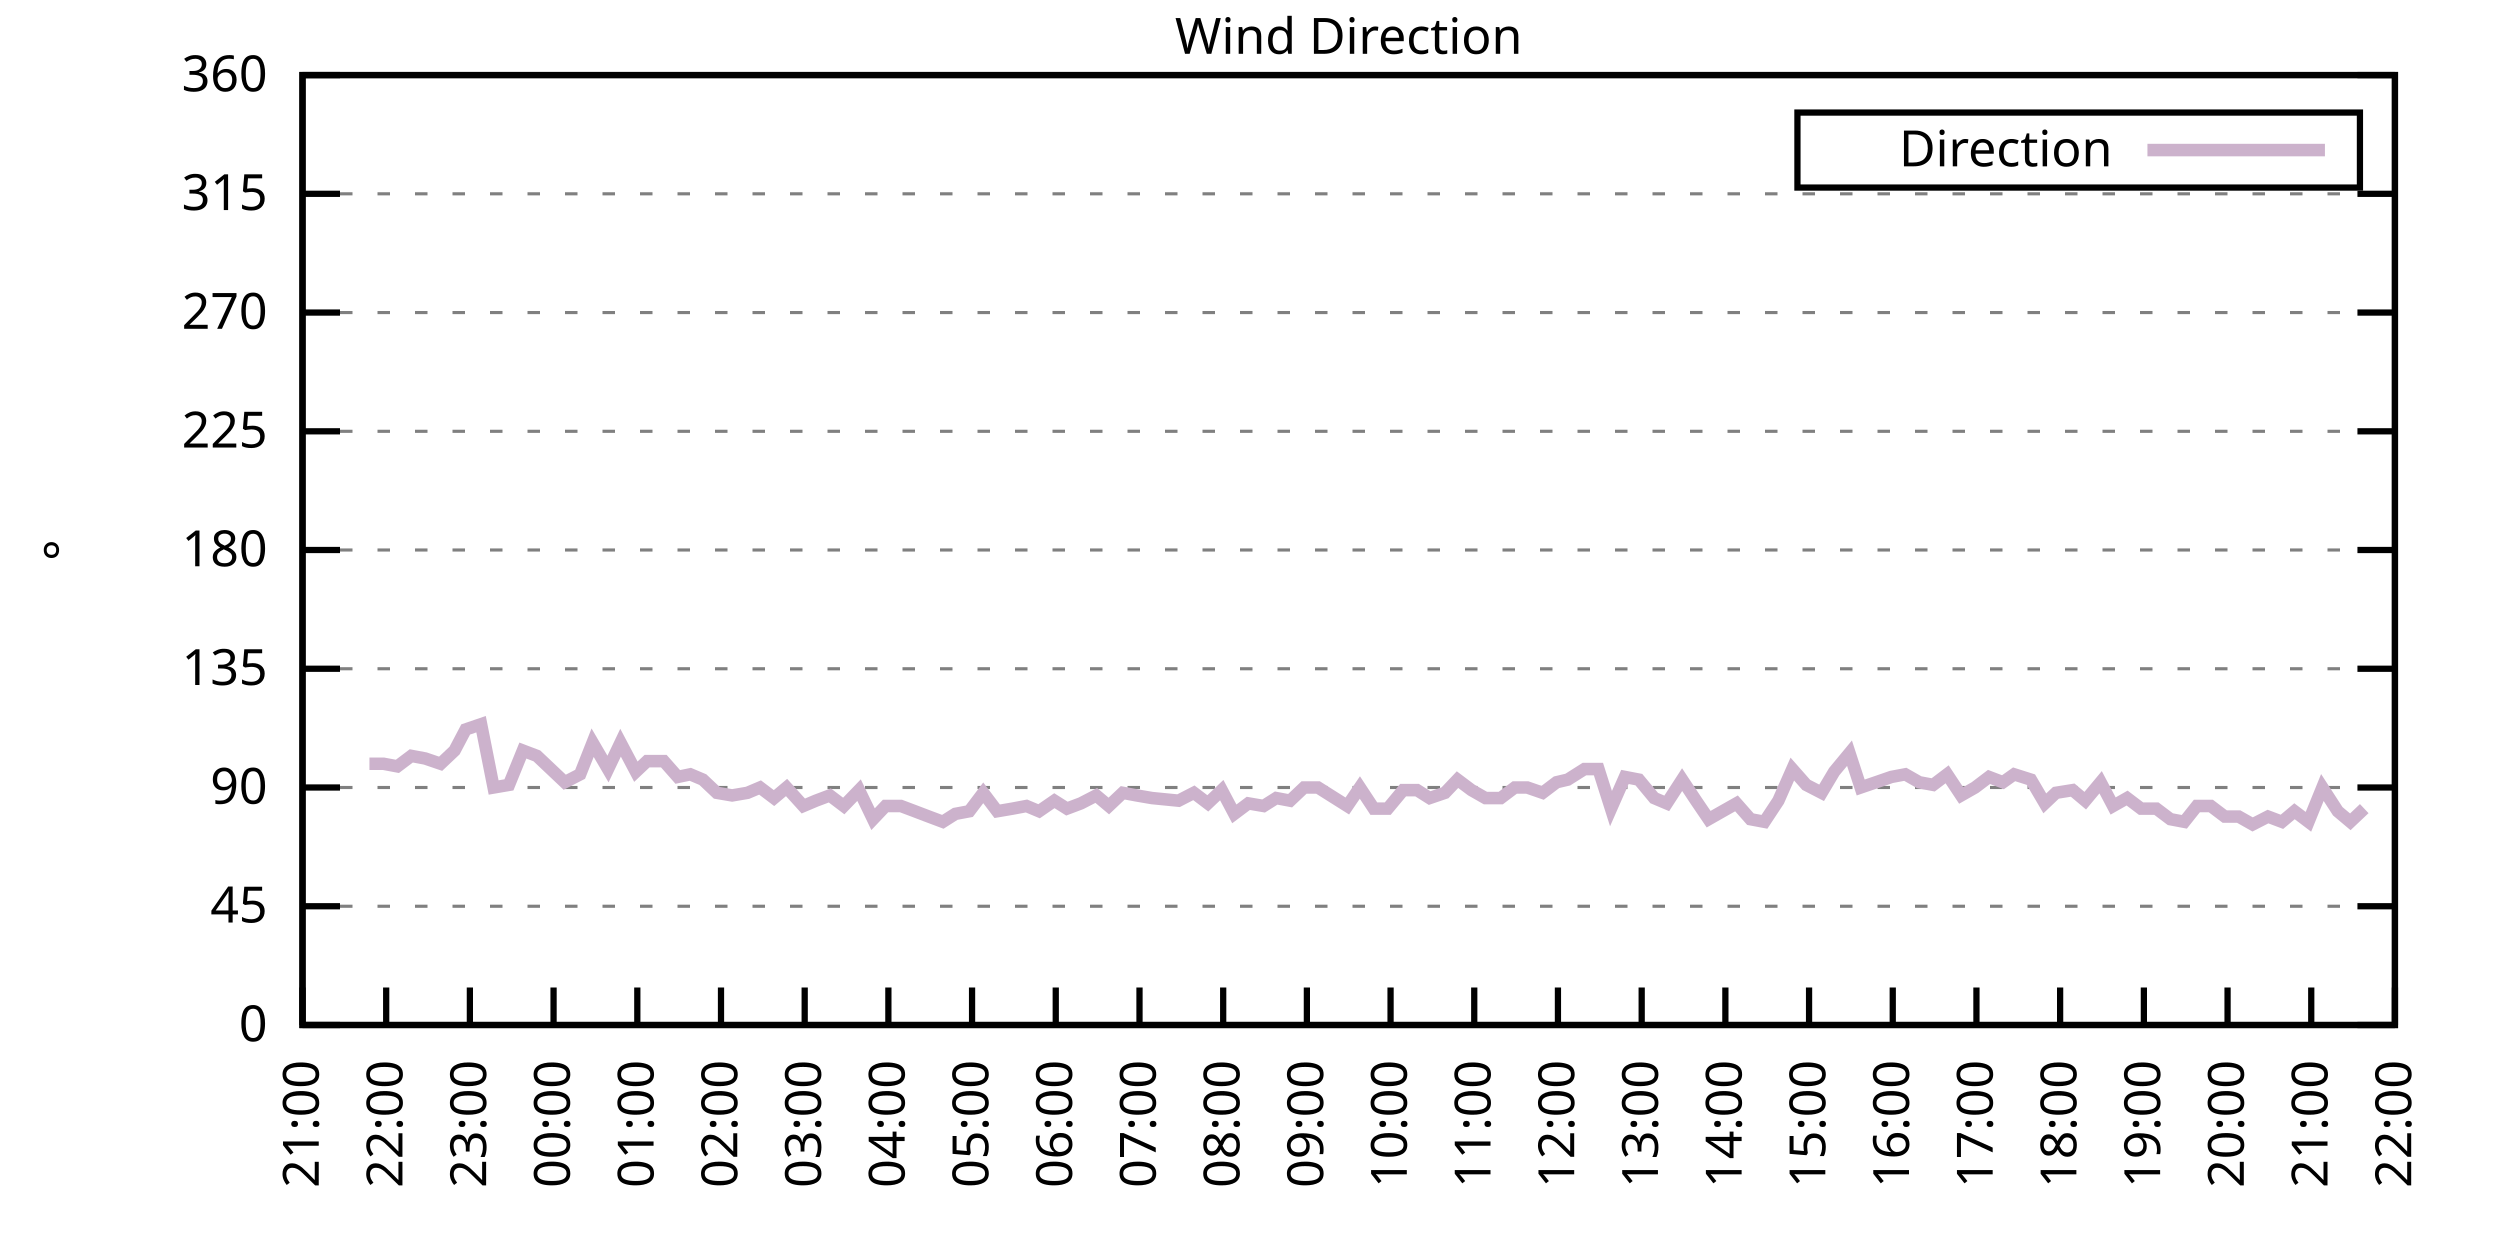
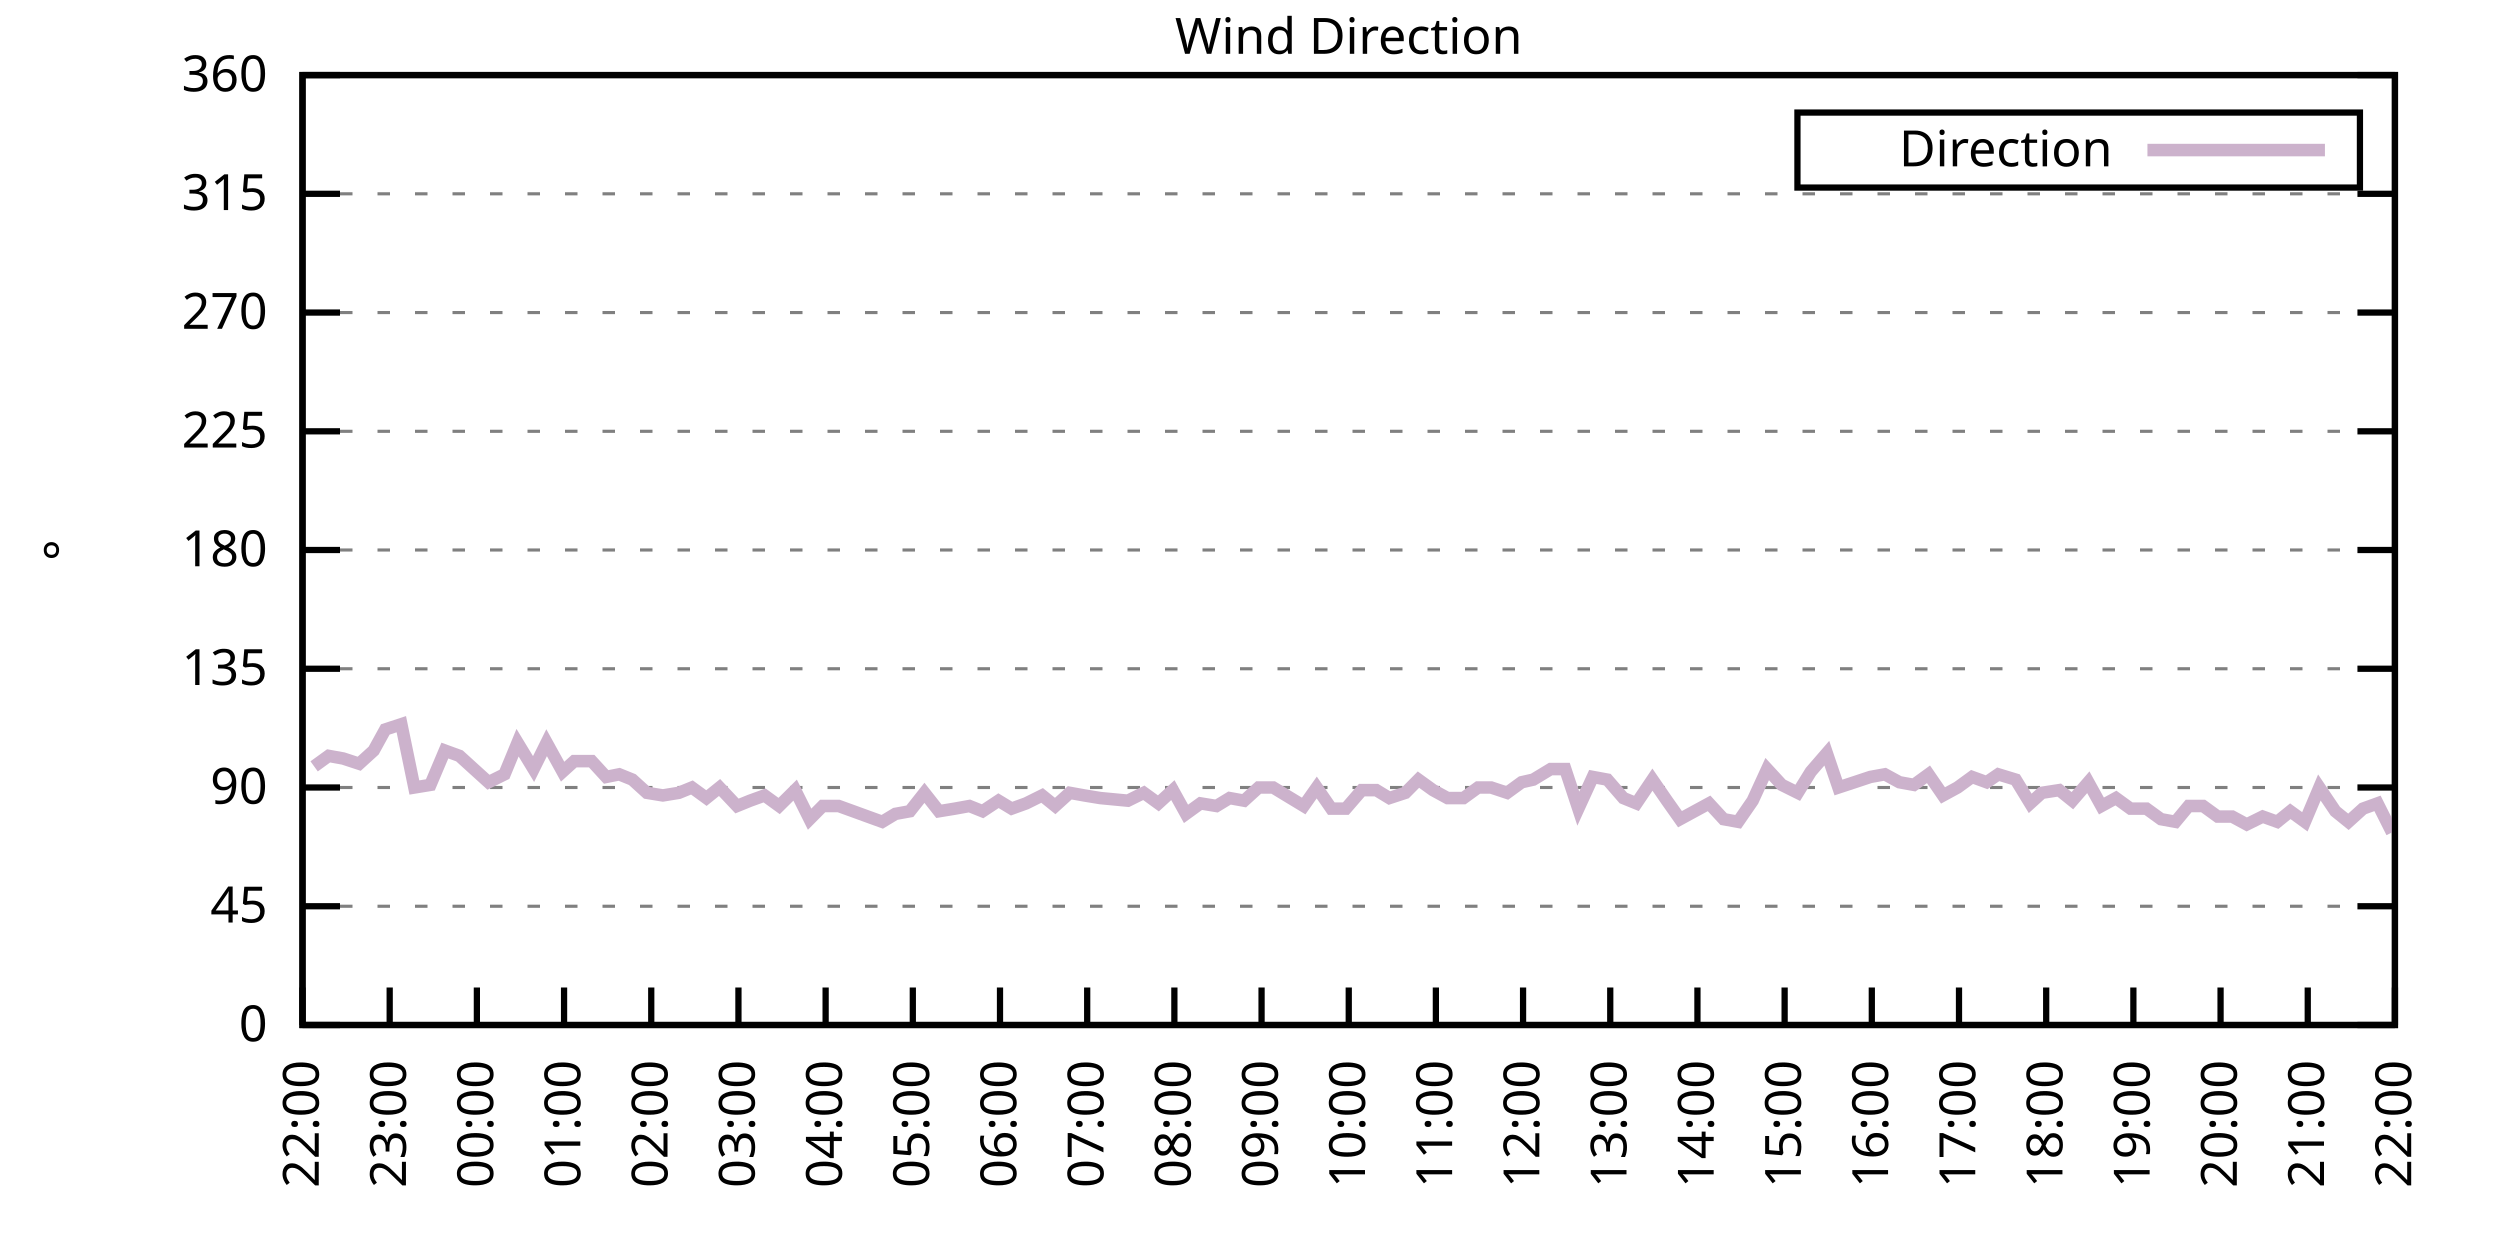
<svg xmlns="http://www.w3.org/2000/svg" xmlns:xlink="http://www.w3.org/1999/xlink" width="400" height="200" viewBox="0 0 400 200">
  <g id="gnuplot_canvas">
    <rect x="0" y="0" width="400" height="200" fill="none" />
    <defs>
      <circle id="gpDot" r="0.5" stroke-width="0.5" stroke="currentColor" />
      <path id="gpPt0" stroke-width="0.333" stroke="currentColor" d="M-1,0 h2 M0,-1 v2" />
      <path id="gpPt1" stroke-width="0.333" stroke="currentColor" d="M-1,-1 L1,1 M1,-1 L-1,1" />
      <path id="gpPt2" stroke-width="0.333" stroke="currentColor" d="M-1,0 L1,0 M0,-1 L0,1 M-1,-1 L1,1 M-1,1 L1,-1" />
      <rect id="gpPt3" stroke-width="0.333" stroke="currentColor" x="-1" y="-1" width="2" height="2" />
      <rect id="gpPt4" stroke-width="0.333" stroke="currentColor" fill="currentColor" x="-1" y="-1" width="2" height="2" />
      <circle id="gpPt5" stroke-width="0.333" stroke="currentColor" cx="0" cy="0" r="1" />
      <use xlink:href="#gpPt5" id="gpPt6" fill="currentColor" stroke="none" />
      <path id="gpPt7" stroke-width="0.333" stroke="currentColor" d="M0,-1.33 L-1.33,0.67 L1.33,0.67 z" />
      <use xlink:href="#gpPt7" id="gpPt8" fill="currentColor" stroke="none" />
      <use xlink:href="#gpPt7" id="gpPt9" stroke="currentColor" transform="rotate(180)" />
      <use xlink:href="#gpPt9" id="gpPt10" fill="currentColor" stroke="none" />
      <use xlink:href="#gpPt3" id="gpPt11" stroke="currentColor" transform="rotate(45)" />
      <use xlink:href="#gpPt11" id="gpPt12" fill="currentColor" stroke="none" />
      <path id="gpPt13" stroke-width="0.333" stroke="currentColor" d="M0,1.330 L1.265,0.411 L0.782,-1.067 L-0.782,-1.076 L-1.265,0.411 z" />
      <use xlink:href="#gpPt13" id="gpPt14" fill="currentColor" stroke="none" />
      <filter id="textbox" filterUnits="objectBoundingBox" x="0" y="0" height="1" width="1">
        <feFlood flood-color="white" flood-opacity="1" result="bgnd" />
        <feComposite in="SourceGraphic" in2="bgnd" operator="atop" />
      </filter>
      <filter id="greybox" filterUnits="objectBoundingBox" x="0" y="0" height="1" width="1">
        <feFlood flood-color="lightgrey" flood-opacity="1" result="grey" />
        <feComposite in="SourceGraphic" in2="grey" operator="atop" />
      </filter>
    </defs>
    <g fill="none" color="white" stroke="currentColor" stroke-width="1.00" stroke-linecap="butt" stroke-linejoin="miter">
</g>
    <g fill="none" color="black" stroke="currentColor" stroke-width="1.00" stroke-linecap="butt" stroke-linejoin="miter">
      <g stroke="none" shape-rendering="crispEdges">
        <polygon fill="rgb(255, 255, 255)" points="48.40,164.00 383.18,164.00 383.18,12.02 48.40,12.02 " />
      </g>
    </g>
    <g fill="none" color="black" stroke="currentColor" stroke-width="1.00" stroke-linecap="butt" stroke-linejoin="miter">
</g>
    <g fill="none" color="black" stroke="black" stroke-width="0.50" stroke-linecap="butt" stroke-linejoin="miter">
</g>
    <g fill="none" color="gray" stroke="currentColor" stroke-width="0.50" stroke-linecap="butt" stroke-linejoin="miter">
      <path stroke="gray" stroke-dasharray="2,4" class="gridline" d="M48.40,164.00 L383.19,164.00  " />
    </g>
    <g fill="none" color="gray" stroke="gray" stroke-width="1.00" stroke-linecap="butt" stroke-linejoin="miter">
</g>
    <g fill="none" color="black" stroke="currentColor" stroke-width="1.00" stroke-linecap="butt" stroke-linejoin="miter">
      <path stroke="black" d="M48.40,164.00 L54.40,164.00 M383.19,164.00 L377.19,164.00  " />
      <g transform="translate(42.80,166.60)" stroke="none" fill="black" font-family="Sans" font-size="8.00" text-anchor="end">
        <text>
          <tspan font-family="Sans"> 0</tspan>
        </text>
      </g>
    </g>
    <g fill="none" color="black" stroke="currentColor" stroke-width="1.00" stroke-linecap="butt" stroke-linejoin="miter">
</g>
    <g fill="none" color="black" stroke="black" stroke-width="0.50" stroke-linecap="butt" stroke-linejoin="miter">
</g>
    <g fill="none" color="gray" stroke="currentColor" stroke-width="0.50" stroke-linecap="butt" stroke-linejoin="miter">
      <path stroke="gray" stroke-dasharray="2,4" class="gridline" d="M48.40,145.00 L383.19,145.00  " />
    </g>
    <g fill="none" color="gray" stroke="gray" stroke-width="1.00" stroke-linecap="butt" stroke-linejoin="miter">
</g>
    <g fill="none" color="black" stroke="currentColor" stroke-width="1.00" stroke-linecap="butt" stroke-linejoin="miter">
      <path stroke="black" d="M48.40,145.00 L54.40,145.00 M383.19,145.00 L377.19,145.00  " />
      <g transform="translate(42.80,147.60)" stroke="none" fill="black" font-family="Sans" font-size="8.00" text-anchor="end">
        <text>
          <tspan font-family="Sans"> 45</tspan>
        </text>
      </g>
    </g>
    <g fill="none" color="black" stroke="currentColor" stroke-width="1.00" stroke-linecap="butt" stroke-linejoin="miter">
</g>
    <g fill="none" color="black" stroke="black" stroke-width="0.50" stroke-linecap="butt" stroke-linejoin="miter">
</g>
    <g fill="none" color="gray" stroke="currentColor" stroke-width="0.50" stroke-linecap="butt" stroke-linejoin="miter">
      <path stroke="gray" stroke-dasharray="2,4" class="gridline" d="M48.40,126.00 L383.19,126.00  " />
    </g>
    <g fill="none" color="gray" stroke="gray" stroke-width="1.00" stroke-linecap="butt" stroke-linejoin="miter">
</g>
    <g fill="none" color="black" stroke="currentColor" stroke-width="1.00" stroke-linecap="butt" stroke-linejoin="miter">
      <path stroke="black" d="M48.40,126.00 L54.40,126.00 M383.19,126.00 L377.19,126.00  " />
      <g transform="translate(42.80,128.60)" stroke="none" fill="black" font-family="Sans" font-size="8.00" text-anchor="end">
        <text>
          <tspan font-family="Sans"> 90</tspan>
        </text>
      </g>
    </g>
    <g fill="none" color="black" stroke="currentColor" stroke-width="1.00" stroke-linecap="butt" stroke-linejoin="miter">
</g>
    <g fill="none" color="black" stroke="black" stroke-width="0.50" stroke-linecap="butt" stroke-linejoin="miter">
</g>
    <g fill="none" color="gray" stroke="currentColor" stroke-width="0.50" stroke-linecap="butt" stroke-linejoin="miter">
      <path stroke="gray" stroke-dasharray="2,4" class="gridline" d="M48.40,107.00 L383.19,107.00  " />
    </g>
    <g fill="none" color="gray" stroke="gray" stroke-width="1.00" stroke-linecap="butt" stroke-linejoin="miter">
</g>
    <g fill="none" color="black" stroke="currentColor" stroke-width="1.00" stroke-linecap="butt" stroke-linejoin="miter">
      <path stroke="black" d="M48.40,107.00 L54.40,107.00 M383.19,107.00 L377.19,107.00  " />
      <g transform="translate(42.80,109.60)" stroke="none" fill="black" font-family="Sans" font-size="8.00" text-anchor="end">
        <text>
          <tspan font-family="Sans"> 135</tspan>
        </text>
      </g>
    </g>
    <g fill="none" color="black" stroke="currentColor" stroke-width="1.00" stroke-linecap="butt" stroke-linejoin="miter">
</g>
    <g fill="none" color="black" stroke="black" stroke-width="0.50" stroke-linecap="butt" stroke-linejoin="miter">
</g>
    <g fill="none" color="gray" stroke="currentColor" stroke-width="0.50" stroke-linecap="butt" stroke-linejoin="miter">
      <path stroke="gray" stroke-dasharray="2,4" class="gridline" d="M48.40,88.00 L383.19,88.00  " />
    </g>
    <g fill="none" color="gray" stroke="gray" stroke-width="1.00" stroke-linecap="butt" stroke-linejoin="miter">
</g>
    <g fill="none" color="black" stroke="currentColor" stroke-width="1.00" stroke-linecap="butt" stroke-linejoin="miter">
      <path stroke="black" d="M48.40,88.00 L54.40,88.00 M383.19,88.00 L377.19,88.00  " />
      <g transform="translate(42.80,90.60)" stroke="none" fill="black" font-family="Sans" font-size="8.00" text-anchor="end">
        <text>
          <tspan font-family="Sans"> 180</tspan>
        </text>
      </g>
    </g>
    <g fill="none" color="black" stroke="currentColor" stroke-width="1.00" stroke-linecap="butt" stroke-linejoin="miter">
</g>
    <g fill="none" color="black" stroke="black" stroke-width="0.50" stroke-linecap="butt" stroke-linejoin="miter">
</g>
    <g fill="none" color="gray" stroke="currentColor" stroke-width="0.50" stroke-linecap="butt" stroke-linejoin="miter">
      <path stroke="gray" stroke-dasharray="2,4" class="gridline" d="M48.40,69.01 L383.19,69.01  " />
    </g>
    <g fill="none" color="gray" stroke="gray" stroke-width="1.00" stroke-linecap="butt" stroke-linejoin="miter">
</g>
    <g fill="none" color="black" stroke="currentColor" stroke-width="1.00" stroke-linecap="butt" stroke-linejoin="miter">
      <path stroke="black" d="M48.40,69.01 L54.40,69.01 M383.19,69.01 L377.19,69.01  " />
      <g transform="translate(42.80,71.61)" stroke="none" fill="black" font-family="Sans" font-size="8.00" text-anchor="end">
        <text>
          <tspan font-family="Sans"> 225</tspan>
        </text>
      </g>
    </g>
    <g fill="none" color="black" stroke="currentColor" stroke-width="1.00" stroke-linecap="butt" stroke-linejoin="miter">
</g>
    <g fill="none" color="black" stroke="black" stroke-width="0.50" stroke-linecap="butt" stroke-linejoin="miter">
</g>
    <g fill="none" color="gray" stroke="currentColor" stroke-width="0.50" stroke-linecap="butt" stroke-linejoin="miter">
      <path stroke="gray" stroke-dasharray="2,4" class="gridline" d="M48.40,50.01 L383.19,50.01  " />
    </g>
    <g fill="none" color="gray" stroke="gray" stroke-width="1.00" stroke-linecap="butt" stroke-linejoin="miter">
</g>
    <g fill="none" color="black" stroke="currentColor" stroke-width="1.00" stroke-linecap="butt" stroke-linejoin="miter">
      <path stroke="black" d="M48.40,50.01 L54.40,50.01 M383.19,50.01 L377.19,50.01  " />
      <g transform="translate(42.80,52.61)" stroke="none" fill="black" font-family="Sans" font-size="8.00" text-anchor="end">
        <text>
          <tspan font-family="Sans"> 270</tspan>
        </text>
      </g>
    </g>
    <g fill="none" color="black" stroke="currentColor" stroke-width="1.00" stroke-linecap="butt" stroke-linejoin="miter">
</g>
    <g fill="none" color="black" stroke="black" stroke-width="0.50" stroke-linecap="butt" stroke-linejoin="miter">
</g>
    <g fill="none" color="gray" stroke="currentColor" stroke-width="0.50" stroke-linecap="butt" stroke-linejoin="miter">
      <path stroke="gray" stroke-dasharray="2,4" class="gridline" d="M48.40,31.01 L383.19,31.01  " />
    </g>
    <g fill="none" color="gray" stroke="gray" stroke-width="1.00" stroke-linecap="butt" stroke-linejoin="miter">
</g>
    <g fill="none" color="black" stroke="currentColor" stroke-width="1.00" stroke-linecap="butt" stroke-linejoin="miter">
      <path stroke="black" d="M48.40,31.01 L54.40,31.01 M383.19,31.01 L377.19,31.01  " />
      <g transform="translate(42.80,33.61)" stroke="none" fill="black" font-family="Sans" font-size="8.00" text-anchor="end">
        <text>
          <tspan font-family="Sans"> 315</tspan>
        </text>
      </g>
    </g>
    <g fill="none" color="black" stroke="currentColor" stroke-width="1.00" stroke-linecap="butt" stroke-linejoin="miter">
</g>
    <g fill="none" color="black" stroke="black" stroke-width="0.50" stroke-linecap="butt" stroke-linejoin="miter">
</g>
    <g fill="none" color="gray" stroke="currentColor" stroke-width="0.50" stroke-linecap="butt" stroke-linejoin="miter">
      <path stroke="gray" stroke-dasharray="2,4" class="gridline" d="M48.40,12.01 L383.19,12.01  " />
    </g>
    <g fill="none" color="gray" stroke="gray" stroke-width="1.00" stroke-linecap="butt" stroke-linejoin="miter">
</g>
    <g fill="none" color="black" stroke="currentColor" stroke-width="1.00" stroke-linecap="butt" stroke-linejoin="miter">
      <path stroke="black" d="M48.40,12.01 L54.40,12.01 M383.19,12.01 L377.19,12.01  " />
      <g transform="translate(42.80,14.61)" stroke="none" fill="black" font-family="Sans" font-size="8.00" text-anchor="end">
        <text>
          <tspan font-family="Sans"> 360</tspan>
        </text>
      </g>
    </g>
    <g fill="none" color="black" stroke="currentColor" stroke-width="1.00" stroke-linecap="butt" stroke-linejoin="miter">
      <path stroke="black" d="M48.40,164.00 L48.40,158.00  " />
      <g transform="translate(51.00,169.60) rotate(270.00)" stroke="none" fill="black" font-family="Sans" font-size="8.00" text-anchor="end">
        <text>
-           <tspan font-family="Sans">21:00</tspan>
-         </text>
-       </g>
-     </g>
-     <g fill="none" color="black" stroke="currentColor" stroke-width="1.00" stroke-linecap="butt" stroke-linejoin="miter">
-       <path stroke="black" d="M61.79,164.00 L61.79,158.00  " />
-       <g transform="translate(64.39,169.60) rotate(270.00)" stroke="none" fill="black" font-family="Sans" font-size="8.00" text-anchor="end">
-         <text>
          <tspan font-family="Sans">22:00</tspan>
        </text>
      </g>
    </g>
    <g fill="none" color="black" stroke="currentColor" stroke-width="1.00" stroke-linecap="butt" stroke-linejoin="miter">
-       <path stroke="black" d="M75.18,164.00 L75.18,158.00  " />
-       <g transform="translate(77.78,169.60) rotate(270.00)" stroke="none" fill="black" font-family="Sans" font-size="8.00" text-anchor="end">
+       <path stroke="black" d="M62.35,164.00 L62.35,158.00  " />
+       <g transform="translate(64.95,169.60) rotate(270.00)" stroke="none" fill="black" font-family="Sans" font-size="8.00" text-anchor="end">
        <text>
          <tspan font-family="Sans">23:00</tspan>
        </text>
      </g>
    </g>
    <g fill="none" color="black" stroke="currentColor" stroke-width="1.00" stroke-linecap="butt" stroke-linejoin="miter">
-       <path stroke="black" d="M88.57,164.00 L88.57,158.00  " />
-       <g transform="translate(91.17,169.60) rotate(270.00)" stroke="none" fill="black" font-family="Sans" font-size="8.00" text-anchor="end">
+       <path stroke="black" d="M76.30,164.00 L76.30,158.00  " />
+       <g transform="translate(78.90,169.60) rotate(270.00)" stroke="none" fill="black" font-family="Sans" font-size="8.00" text-anchor="end">
        <text>
          <tspan font-family="Sans">00:00</tspan>
        </text>
      </g>
    </g>
    <g fill="none" color="black" stroke="currentColor" stroke-width="1.00" stroke-linecap="butt" stroke-linejoin="miter">
-       <path stroke="black" d="M101.97,164.00 L101.97,158.00  " />
-       <g transform="translate(104.57,169.60) rotate(270.00)" stroke="none" fill="black" font-family="Sans" font-size="8.00" text-anchor="end">
+       <path stroke="black" d="M90.25,164.00 L90.25,158.00  " />
+       <g transform="translate(92.85,169.60) rotate(270.00)" stroke="none" fill="black" font-family="Sans" font-size="8.00" text-anchor="end">
        <text>
          <tspan font-family="Sans">01:00</tspan>
        </text>
      </g>
    </g>
    <g fill="none" color="black" stroke="currentColor" stroke-width="1.00" stroke-linecap="butt" stroke-linejoin="miter">
-       <path stroke="black" d="M115.36,164.00 L115.36,158.00  " />
-       <g transform="translate(117.96,169.60) rotate(270.00)" stroke="none" fill="black" font-family="Sans" font-size="8.00" text-anchor="end">
+       <path stroke="black" d="M104.20,164.00 L104.20,158.00  " />
+       <g transform="translate(106.80,169.60) rotate(270.00)" stroke="none" fill="black" font-family="Sans" font-size="8.00" text-anchor="end">
        <text>
          <tspan font-family="Sans">02:00</tspan>
        </text>
      </g>
    </g>
    <g fill="none" color="black" stroke="currentColor" stroke-width="1.00" stroke-linecap="butt" stroke-linejoin="miter">
-       <path stroke="black" d="M128.75,164.00 L128.75,158.00  " />
-       <g transform="translate(131.35,169.60) rotate(270.00)" stroke="none" fill="black" font-family="Sans" font-size="8.00" text-anchor="end">
+       <path stroke="black" d="M118.15,164.00 L118.15,158.00  " />
+       <g transform="translate(120.75,169.60) rotate(270.00)" stroke="none" fill="black" font-family="Sans" font-size="8.00" text-anchor="end">
        <text>
          <tspan font-family="Sans">03:00</tspan>
        </text>
      </g>
    </g>
    <g fill="none" color="black" stroke="currentColor" stroke-width="1.00" stroke-linecap="butt" stroke-linejoin="miter">
-       <path stroke="black" d="M142.14,164.00 L142.14,158.00  " />
-       <g transform="translate(144.74,169.60) rotate(270.00)" stroke="none" fill="black" font-family="Sans" font-size="8.00" text-anchor="end">
+       <path stroke="black" d="M132.10,164.00 L132.10,158.00  " />
+       <g transform="translate(134.70,169.60) rotate(270.00)" stroke="none" fill="black" font-family="Sans" font-size="8.00" text-anchor="end">
        <text>
          <tspan font-family="Sans">04:00</tspan>
        </text>
      </g>
    </g>
    <g fill="none" color="black" stroke="currentColor" stroke-width="1.00" stroke-linecap="butt" stroke-linejoin="miter">
-       <path stroke="black" d="M155.53,164.00 L155.53,158.00  " />
-       <g transform="translate(158.13,169.60) rotate(270.00)" stroke="none" fill="black" font-family="Sans" font-size="8.00" text-anchor="end">
+       <path stroke="black" d="M146.05,164.00 L146.05,158.00  " />
+       <g transform="translate(148.65,169.60) rotate(270.00)" stroke="none" fill="black" font-family="Sans" font-size="8.00" text-anchor="end">
        <text>
          <tspan font-family="Sans">05:00</tspan>
        </text>
      </g>
    </g>
    <g fill="none" color="black" stroke="currentColor" stroke-width="1.00" stroke-linecap="butt" stroke-linejoin="miter">
-       <path stroke="black" d="M168.92,164.00 L168.92,158.00  " />
-       <g transform="translate(171.52,169.60) rotate(270.00)" stroke="none" fill="black" font-family="Sans" font-size="8.00" text-anchor="end">
+       <path stroke="black" d="M160.00,164.00 L160.00,158.00  " />
+       <g transform="translate(162.60,169.60) rotate(270.00)" stroke="none" fill="black" font-family="Sans" font-size="8.00" text-anchor="end">
        <text>
          <tspan font-family="Sans">06:00</tspan>
        </text>
      </g>
    </g>
    <g fill="none" color="black" stroke="currentColor" stroke-width="1.00" stroke-linecap="butt" stroke-linejoin="miter">
-       <path stroke="black" d="M182.32,164.00 L182.32,158.00  " />
-       <g transform="translate(184.92,169.60) rotate(270.00)" stroke="none" fill="black" font-family="Sans" font-size="8.00" text-anchor="end">
+       <path stroke="black" d="M173.95,164.00 L173.95,158.00  " />
+       <g transform="translate(176.55,169.60) rotate(270.00)" stroke="none" fill="black" font-family="Sans" font-size="8.00" text-anchor="end">
        <text>
          <tspan font-family="Sans">07:00</tspan>
        </text>
      </g>
    </g>
    <g fill="none" color="black" stroke="currentColor" stroke-width="1.00" stroke-linecap="butt" stroke-linejoin="miter">
-       <path stroke="black" d="M195.71,164.00 L195.71,158.00  " />
-       <g transform="translate(198.31,169.60) rotate(270.00)" stroke="none" fill="black" font-family="Sans" font-size="8.00" text-anchor="end">
+       <path stroke="black" d="M187.90,164.00 L187.90,158.00  " />
+       <g transform="translate(190.50,169.60) rotate(270.00)" stroke="none" fill="black" font-family="Sans" font-size="8.00" text-anchor="end">
        <text>
          <tspan font-family="Sans">08:00</tspan>
        </text>
      </g>
    </g>
    <g fill="none" color="black" stroke="currentColor" stroke-width="1.00" stroke-linecap="butt" stroke-linejoin="miter">
-       <path stroke="black" d="M209.10,164.00 L209.10,158.00  " />
-       <g transform="translate(211.70,169.60) rotate(270.00)" stroke="none" fill="black" font-family="Sans" font-size="8.00" text-anchor="end">
+       <path stroke="black" d="M201.85,164.00 L201.85,158.00  " />
+       <g transform="translate(204.45,169.60) rotate(270.00)" stroke="none" fill="black" font-family="Sans" font-size="8.00" text-anchor="end">
        <text>
          <tspan font-family="Sans">09:00</tspan>
        </text>
      </g>
    </g>
    <g fill="none" color="black" stroke="currentColor" stroke-width="1.00" stroke-linecap="butt" stroke-linejoin="miter">
-       <path stroke="black" d="M222.49,164.00 L222.49,158.00  " />
-       <g transform="translate(225.09,169.60) rotate(270.00)" stroke="none" fill="black" font-family="Sans" font-size="8.00" text-anchor="end">
+       <path stroke="black" d="M215.80,164.00 L215.80,158.00  " />
+       <g transform="translate(218.40,169.60) rotate(270.00)" stroke="none" fill="black" font-family="Sans" font-size="8.00" text-anchor="end">
        <text>
          <tspan font-family="Sans">10:00</tspan>
        </text>
      </g>
    </g>
    <g fill="none" color="black" stroke="currentColor" stroke-width="1.00" stroke-linecap="butt" stroke-linejoin="miter">
-       <path stroke="black" d="M235.88,164.00 L235.88,158.00  " />
-       <g transform="translate(238.48,169.60) rotate(270.00)" stroke="none" fill="black" font-family="Sans" font-size="8.00" text-anchor="end">
+       <path stroke="black" d="M229.74,164.00 L229.74,158.00  " />
+       <g transform="translate(232.34,169.60) rotate(270.00)" stroke="none" fill="black" font-family="Sans" font-size="8.00" text-anchor="end">
        <text>
          <tspan font-family="Sans">11:00</tspan>
        </text>
      </g>
    </g>
    <g fill="none" color="black" stroke="currentColor" stroke-width="1.00" stroke-linecap="butt" stroke-linejoin="miter">
-       <path stroke="black" d="M249.27,164.00 L249.27,158.00  " />
-       <g transform="translate(251.87,169.60) rotate(270.00)" stroke="none" fill="black" font-family="Sans" font-size="8.00" text-anchor="end">
+       <path stroke="black" d="M243.69,164.00 L243.69,158.00  " />
+       <g transform="translate(246.29,169.60) rotate(270.00)" stroke="none" fill="black" font-family="Sans" font-size="8.00" text-anchor="end">
        <text>
          <tspan font-family="Sans">12:00</tspan>
        </text>
      </g>
    </g>
    <g fill="none" color="black" stroke="currentColor" stroke-width="1.00" stroke-linecap="butt" stroke-linejoin="miter">
-       <path stroke="black" d="M262.67,164.00 L262.67,158.00  " />
-       <g transform="translate(265.27,169.60) rotate(270.00)" stroke="none" fill="black" font-family="Sans" font-size="8.00" text-anchor="end">
+       <path stroke="black" d="M257.64,164.00 L257.64,158.00  " />
+       <g transform="translate(260.24,169.60) rotate(270.00)" stroke="none" fill="black" font-family="Sans" font-size="8.00" text-anchor="end">
        <text>
          <tspan font-family="Sans">13:00</tspan>
        </text>
      </g>
    </g>
    <g fill="none" color="black" stroke="currentColor" stroke-width="1.00" stroke-linecap="butt" stroke-linejoin="miter">
-       <path stroke="black" d="M276.06,164.00 L276.06,158.00  " />
-       <g transform="translate(278.66,169.60) rotate(270.00)" stroke="none" fill="black" font-family="Sans" font-size="8.00" text-anchor="end">
+       <path stroke="black" d="M271.59,164.00 L271.59,158.00  " />
+       <g transform="translate(274.19,169.60) rotate(270.00)" stroke="none" fill="black" font-family="Sans" font-size="8.00" text-anchor="end">
        <text>
          <tspan font-family="Sans">14:00</tspan>
        </text>
      </g>
    </g>
    <g fill="none" color="black" stroke="currentColor" stroke-width="1.00" stroke-linecap="butt" stroke-linejoin="miter">
-       <path stroke="black" d="M289.45,164.00 L289.45,158.00  " />
-       <g transform="translate(292.05,169.60) rotate(270.00)" stroke="none" fill="black" font-family="Sans" font-size="8.00" text-anchor="end">
+       <path stroke="black" d="M285.54,164.00 L285.54,158.00  " />
+       <g transform="translate(288.14,169.60) rotate(270.00)" stroke="none" fill="black" font-family="Sans" font-size="8.00" text-anchor="end">
        <text>
          <tspan font-family="Sans">15:00</tspan>
        </text>
      </g>
    </g>
    <g fill="none" color="black" stroke="currentColor" stroke-width="1.00" stroke-linecap="butt" stroke-linejoin="miter">
-       <path stroke="black" d="M302.84,164.00 L302.84,158.00  " />
-       <g transform="translate(305.44,169.60) rotate(270.00)" stroke="none" fill="black" font-family="Sans" font-size="8.00" text-anchor="end">
+       <path stroke="black" d="M299.49,164.00 L299.49,158.00  " />
+       <g transform="translate(302.09,169.60) rotate(270.00)" stroke="none" fill="black" font-family="Sans" font-size="8.00" text-anchor="end">
        <text>
          <tspan font-family="Sans">16:00</tspan>
        </text>
      </g>
    </g>
    <g fill="none" color="black" stroke="currentColor" stroke-width="1.00" stroke-linecap="butt" stroke-linejoin="miter">
-       <path stroke="black" d="M316.23,164.00 L316.23,158.00  " />
-       <g transform="translate(318.83,169.60) rotate(270.00)" stroke="none" fill="black" font-family="Sans" font-size="8.00" text-anchor="end">
+       <path stroke="black" d="M313.44,164.00 L313.44,158.00  " />
+       <g transform="translate(316.04,169.60) rotate(270.00)" stroke="none" fill="black" font-family="Sans" font-size="8.00" text-anchor="end">
        <text>
          <tspan font-family="Sans">17:00</tspan>
        </text>
      </g>
    </g>
    <g fill="none" color="black" stroke="currentColor" stroke-width="1.00" stroke-linecap="butt" stroke-linejoin="miter">
-       <path stroke="black" d="M329.62,164.00 L329.62,158.00  " />
-       <g transform="translate(332.22,169.60) rotate(270.00)" stroke="none" fill="black" font-family="Sans" font-size="8.00" text-anchor="end">
+       <path stroke="black" d="M327.39,164.00 L327.39,158.00  " />
+       <g transform="translate(329.99,169.60) rotate(270.00)" stroke="none" fill="black" font-family="Sans" font-size="8.00" text-anchor="end">
        <text>
          <tspan font-family="Sans">18:00</tspan>
        </text>
      </g>
    </g>
    <g fill="none" color="black" stroke="currentColor" stroke-width="1.00" stroke-linecap="butt" stroke-linejoin="miter">
-       <path stroke="black" d="M343.02,164.00 L343.02,158.00  " />
-       <g transform="translate(345.62,169.60) rotate(270.00)" stroke="none" fill="black" font-family="Sans" font-size="8.00" text-anchor="end">
+       <path stroke="black" d="M341.34,164.00 L341.34,158.00  " />
+       <g transform="translate(343.94,169.60) rotate(270.00)" stroke="none" fill="black" font-family="Sans" font-size="8.00" text-anchor="end">
        <text>
          <tspan font-family="Sans">19:00</tspan>
        </text>
      </g>
    </g>
    <g fill="none" color="black" stroke="currentColor" stroke-width="1.00" stroke-linecap="butt" stroke-linejoin="miter">
-       <path stroke="black" d="M356.41,164.00 L356.41,158.00  " />
-       <g transform="translate(359.01,169.60) rotate(270.00)" stroke="none" fill="black" font-family="Sans" font-size="8.00" text-anchor="end">
+       <path stroke="black" d="M355.29,164.00 L355.29,158.00  " />
+       <g transform="translate(357.89,169.60) rotate(270.00)" stroke="none" fill="black" font-family="Sans" font-size="8.00" text-anchor="end">
        <text>
          <tspan font-family="Sans">20:00</tspan>
        </text>
      </g>
    </g>
    <g fill="none" color="black" stroke="currentColor" stroke-width="1.00" stroke-linecap="butt" stroke-linejoin="miter">
-       <path stroke="black" d="M369.80,164.00 L369.80,158.00  " />
-       <g transform="translate(372.40,169.60) rotate(270.00)" stroke="none" fill="black" font-family="Sans" font-size="8.00" text-anchor="end">
+       <path stroke="black" d="M369.24,164.00 L369.24,158.00  " />
+       <g transform="translate(371.84,169.60) rotate(270.00)" stroke="none" fill="black" font-family="Sans" font-size="8.00" text-anchor="end">
        <text>
          <tspan font-family="Sans">21:00</tspan>
        </text>
      </g>
    </g>
    <g fill="none" color="black" stroke="currentColor" stroke-width="1.00" stroke-linecap="butt" stroke-linejoin="miter">
      <path stroke="black" d="M383.19,164.00 L383.19,158.00  " />
      <g transform="translate(385.79,169.60) rotate(270.00)" stroke="none" fill="black" font-family="Sans" font-size="8.00" text-anchor="end">
        <text>
          <tspan font-family="Sans">22:00</tspan>
        </text>
      </g>
    </g>
    <g fill="none" color="black" stroke="currentColor" stroke-width="1.00" stroke-linecap="butt" stroke-linejoin="miter">
</g>
    <g fill="none" color="black" stroke="currentColor" stroke-width="1.00" stroke-linecap="butt" stroke-linejoin="miter">
      <path stroke="black" d="M48.40,12.01 L48.40,164.00 L383.19,164.00 L383.19,12.01 L48.40,12.01 Z  " />
    </g>
    <g fill="none" color="black" stroke="currentColor" stroke-width="1.00" stroke-linecap="butt" stroke-linejoin="miter">
</g>
    <g fill="none" color="black" stroke="currentColor" stroke-width="1.00" stroke-linecap="butt" stroke-linejoin="miter">
      <path stroke="black" d="M287.59,30.01 L287.59,18.01 L377.59,18.01 L377.59,30.01 L287.59,30.01 Z  " />
    </g>
    <g id="Wind_direction_plot_1">
      <g fill="none" color="white" stroke="black" stroke-width="2.00" stroke-linecap="butt" stroke-linejoin="miter">
</g>
      <g fill="none" color="black" stroke="currentColor" stroke-width="2.00" stroke-linecap="butt" stroke-linejoin="miter">
        <g transform="translate(337.99,26.61)" stroke="none" fill="black" font-family="Sans" font-size="8.00" text-anchor="end">
          <text>
            <tspan font-family="Sans">Direction</tspan>
          </text>
        </g>
      </g>
      <g fill="none" color="black" stroke="currentColor" stroke-width="2.00" stroke-linecap="butt" stroke-linejoin="miter">
-         <path stroke="rgb(204, 178, 204)" d="M343.59,24.01 L371.99,24.01 M59.11,122.20 L61.35,122.20 L63.58,122.62 L65.81,120.94 L68.04,121.36 L70.50,122.20   L72.73,120.09 L74.51,116.71 L76.97,115.87 L78.98,126.00 L81.43,125.58 L83.66,120.09 L85.90,120.94 L88.13,123.05   L90.36,125.16 L92.82,123.89 L94.82,118.83 L97.28,123.05 L99.29,118.83 L101.74,123.47 L103.53,121.78 L106.21,121.78   L108.44,124.31 L110.45,123.89 L112.46,124.74 L114.69,126.85 L117.14,127.27 L119.60,126.85 L121.61,126.00 L123.84,127.69   L125.85,126.00 L128.53,128.96 L130.54,128.11 L132.77,127.27 L135.00,128.96 L137.45,126.42 L139.69,131.07 L141.69,128.96   L144.15,128.96 L146.38,129.80 L148.61,130.65 L150.85,131.49 L152.85,130.22 L155.09,129.80 L157.32,126.85 L159.55,129.80   L162.01,129.38 L164.24,128.96 L166.25,129.80 L168.70,128.11 L170.71,129.38 L172.94,128.54 L175.40,127.27 L177.41,128.96   L179.64,126.85 L181.87,127.27 L184.32,127.69 L188.57,128.11 L191.02,126.85 L193.25,128.54 L195.48,126.42 L197.49,130.22   L199.73,128.54 L202.18,128.96 L204.19,127.69 L206.42,128.11 L208.65,126.00 L210.88,126.00 L212.89,127.27 L215.57,128.96   L217.58,126.00 L219.81,129.38 L222.04,129.38 L224.50,126.42 L226.73,126.42 L228.74,127.69 L231.20,126.85 L233.20,124.74   L235.44,126.42 L237.67,127.69 L240.12,127.69 L242.36,126.00 L244.36,126.00 L246.82,126.85 L249.05,125.16 L250.84,124.74   L253.51,123.05 L255.75,123.05 L257.76,129.38 L259.99,124.31 L262.22,124.74 L264.67,127.69 L266.68,128.54 L269.14,124.74   L271.37,128.11 L273.38,131.07 L275.61,129.80 L277.84,128.54 L280.07,131.07 L282.31,131.49 L284.54,128.11 L286.77,123.05   L289.00,125.58 L291.46,126.85 L293.47,123.47 L295.92,120.51 L297.71,126.00 L300.16,125.16 L302.62,124.31 L304.85,123.89   L307.08,125.16 L309.31,125.58 L311.54,123.89 L313.78,127.27 L316.01,126.00 L318.24,124.31 L320.47,125.16 L322.26,123.89   L324.94,124.74 L327.17,128.54 L328.95,126.85 L331.63,126.42 L333.64,128.11 L336.10,125.16 L338.10,128.96 L340.34,127.69   L342.57,129.38 L345.02,129.38 L347.26,131.07 L349.49,131.49 L351.50,128.96 L353.73,128.96 L355.96,130.65 L358.19,130.65   L360.42,131.91 L362.88,130.65 L365.11,131.49 L367.12,129.80 L369.35,131.49 L371.58,126.00 L374.04,129.80 L376.05,131.49   L378.28,129.38  " />
+         <path stroke="rgb(204, 178, 204)" d="M343.59,24.01 L371.99,24.01 M50.26,122.62 L52.58,120.94 L54.91,121.36 L57.47,122.20 L59.79,120.09 L61.65,116.71   L64.21,115.87 L66.30,126.00 L68.86,125.58 L71.18,120.09 L73.51,120.94 L75.83,123.05 L78.16,125.16 L80.72,123.89   L82.81,118.83 L85.37,123.05 L87.46,118.83 L90.02,123.47 L91.88,121.78 L94.67,121.78 L96.99,124.31 L99.08,123.89   L101.18,124.74 L103.50,126.85 L106.06,127.27 L108.62,126.85 L110.71,126.00 L113.03,127.69 L115.13,126.00 L117.92,128.96   L120.01,128.11 L122.33,127.27 L124.66,128.96 L127.22,126.42 L129.54,131.07 L131.63,128.96 L134.19,128.96 L136.51,129.80   L138.84,130.65 L141.16,131.49 L143.26,130.22 L145.58,129.80 L147.91,126.85 L150.23,129.80 L152.79,129.38 L155.11,128.96   L157.21,129.80 L159.76,128.11 L161.86,129.38 L164.18,128.54 L166.74,127.27 L168.83,128.96 L171.16,126.85 L173.48,127.27   L176.04,127.69 L180.46,128.11 L183.01,126.85 L185.34,128.54 L187.66,126.42 L189.76,130.22 L192.08,128.54 L194.64,128.96   L196.73,127.69 L199.06,128.11 L201.38,126.00 L203.71,126.00 L205.80,127.27 L208.59,128.96 L210.68,126.00 L213.01,129.38   L215.33,129.38 L217.89,126.42 L220.21,126.42 L222.30,127.69 L224.86,126.85 L226.95,124.74 L229.28,126.42 L231.60,127.69   L234.16,127.69 L236.49,126.00 L238.58,126.00 L241.14,126.85 L243.46,125.16 L245.32,124.74 L248.11,123.05 L250.44,123.05   L252.53,129.38 L254.85,124.31 L257.18,124.74 L259.74,127.69 L261.83,128.54 L264.39,124.74 L266.71,128.11 L268.80,131.07   L271.13,129.80 L273.45,128.54 L275.78,131.07 L278.10,131.49 L280.43,128.11 L282.75,123.05 L285.08,125.58 L287.64,126.85   L289.73,123.47 L292.29,120.51 L294.15,126.00 L296.70,125.16 L299.26,124.31 L301.58,123.89 L303.91,125.16 L306.23,125.58   L308.56,123.89 L310.88,127.27 L313.21,126.00 L315.53,124.31 L317.86,125.16 L319.72,123.89 L322.51,124.74 L324.83,128.54   L326.69,126.85 L329.48,126.42 L331.58,128.11 L334.13,125.16 L336.23,128.96 L338.55,127.69 L340.88,129.38 L343.43,129.38   L345.76,131.07 L348.08,131.49 L350.18,128.96 L352.50,128.96 L354.83,130.65 L357.15,130.65 L359.48,131.91 L362.03,130.65   L364.36,131.49 L366.45,129.80 L368.78,131.49 L371.10,126.00 L373.66,129.80 L375.75,131.49 L378.08,129.38 L380.40,128.54   L382.73,133.18  " />
      </g>
    </g>
    <g fill="none" color="black" stroke="currentColor" stroke-width="2.00" stroke-linecap="butt" stroke-linejoin="miter">
</g>
    <g fill="none" color="black" stroke="black" stroke-width="1.00" stroke-linecap="butt" stroke-linejoin="miter">
</g>
    <g fill="none" color="black" stroke="currentColor" stroke-width="1.00" stroke-linecap="butt" stroke-linejoin="miter">
      <path stroke="black" d="M48.40,12.01 L48.40,164.00 L383.19,164.00 L383.19,12.01 L48.40,12.01 Z  " />
      <g transform="translate(12.80,88.01) rotate(270.00)" stroke="none" fill="black" font-family="Sans" font-size="8.00" text-anchor="middle">
        <text>
          <tspan font-family="Sans">°</tspan>
        </text>
      </g>
    </g>
    <g fill="none" color="black" stroke="currentColor" stroke-width="1.00" stroke-linecap="butt" stroke-linejoin="miter">
</g>
    <g fill="none" color="black" stroke="currentColor" stroke-width="1.00" stroke-linecap="butt" stroke-linejoin="miter">
      <g transform="translate(215.79,8.61)" stroke="none" fill="black" font-family="Sans" font-size="8.00" text-anchor="middle">
        <text>
          <tspan font-family="Sans">Wind Direction</tspan>
        </text>
      </g>
    </g>
    <g fill="none" color="black" stroke="currentColor" stroke-width="1.00" stroke-linecap="butt" stroke-linejoin="miter">
</g>
  </g>
</svg>
